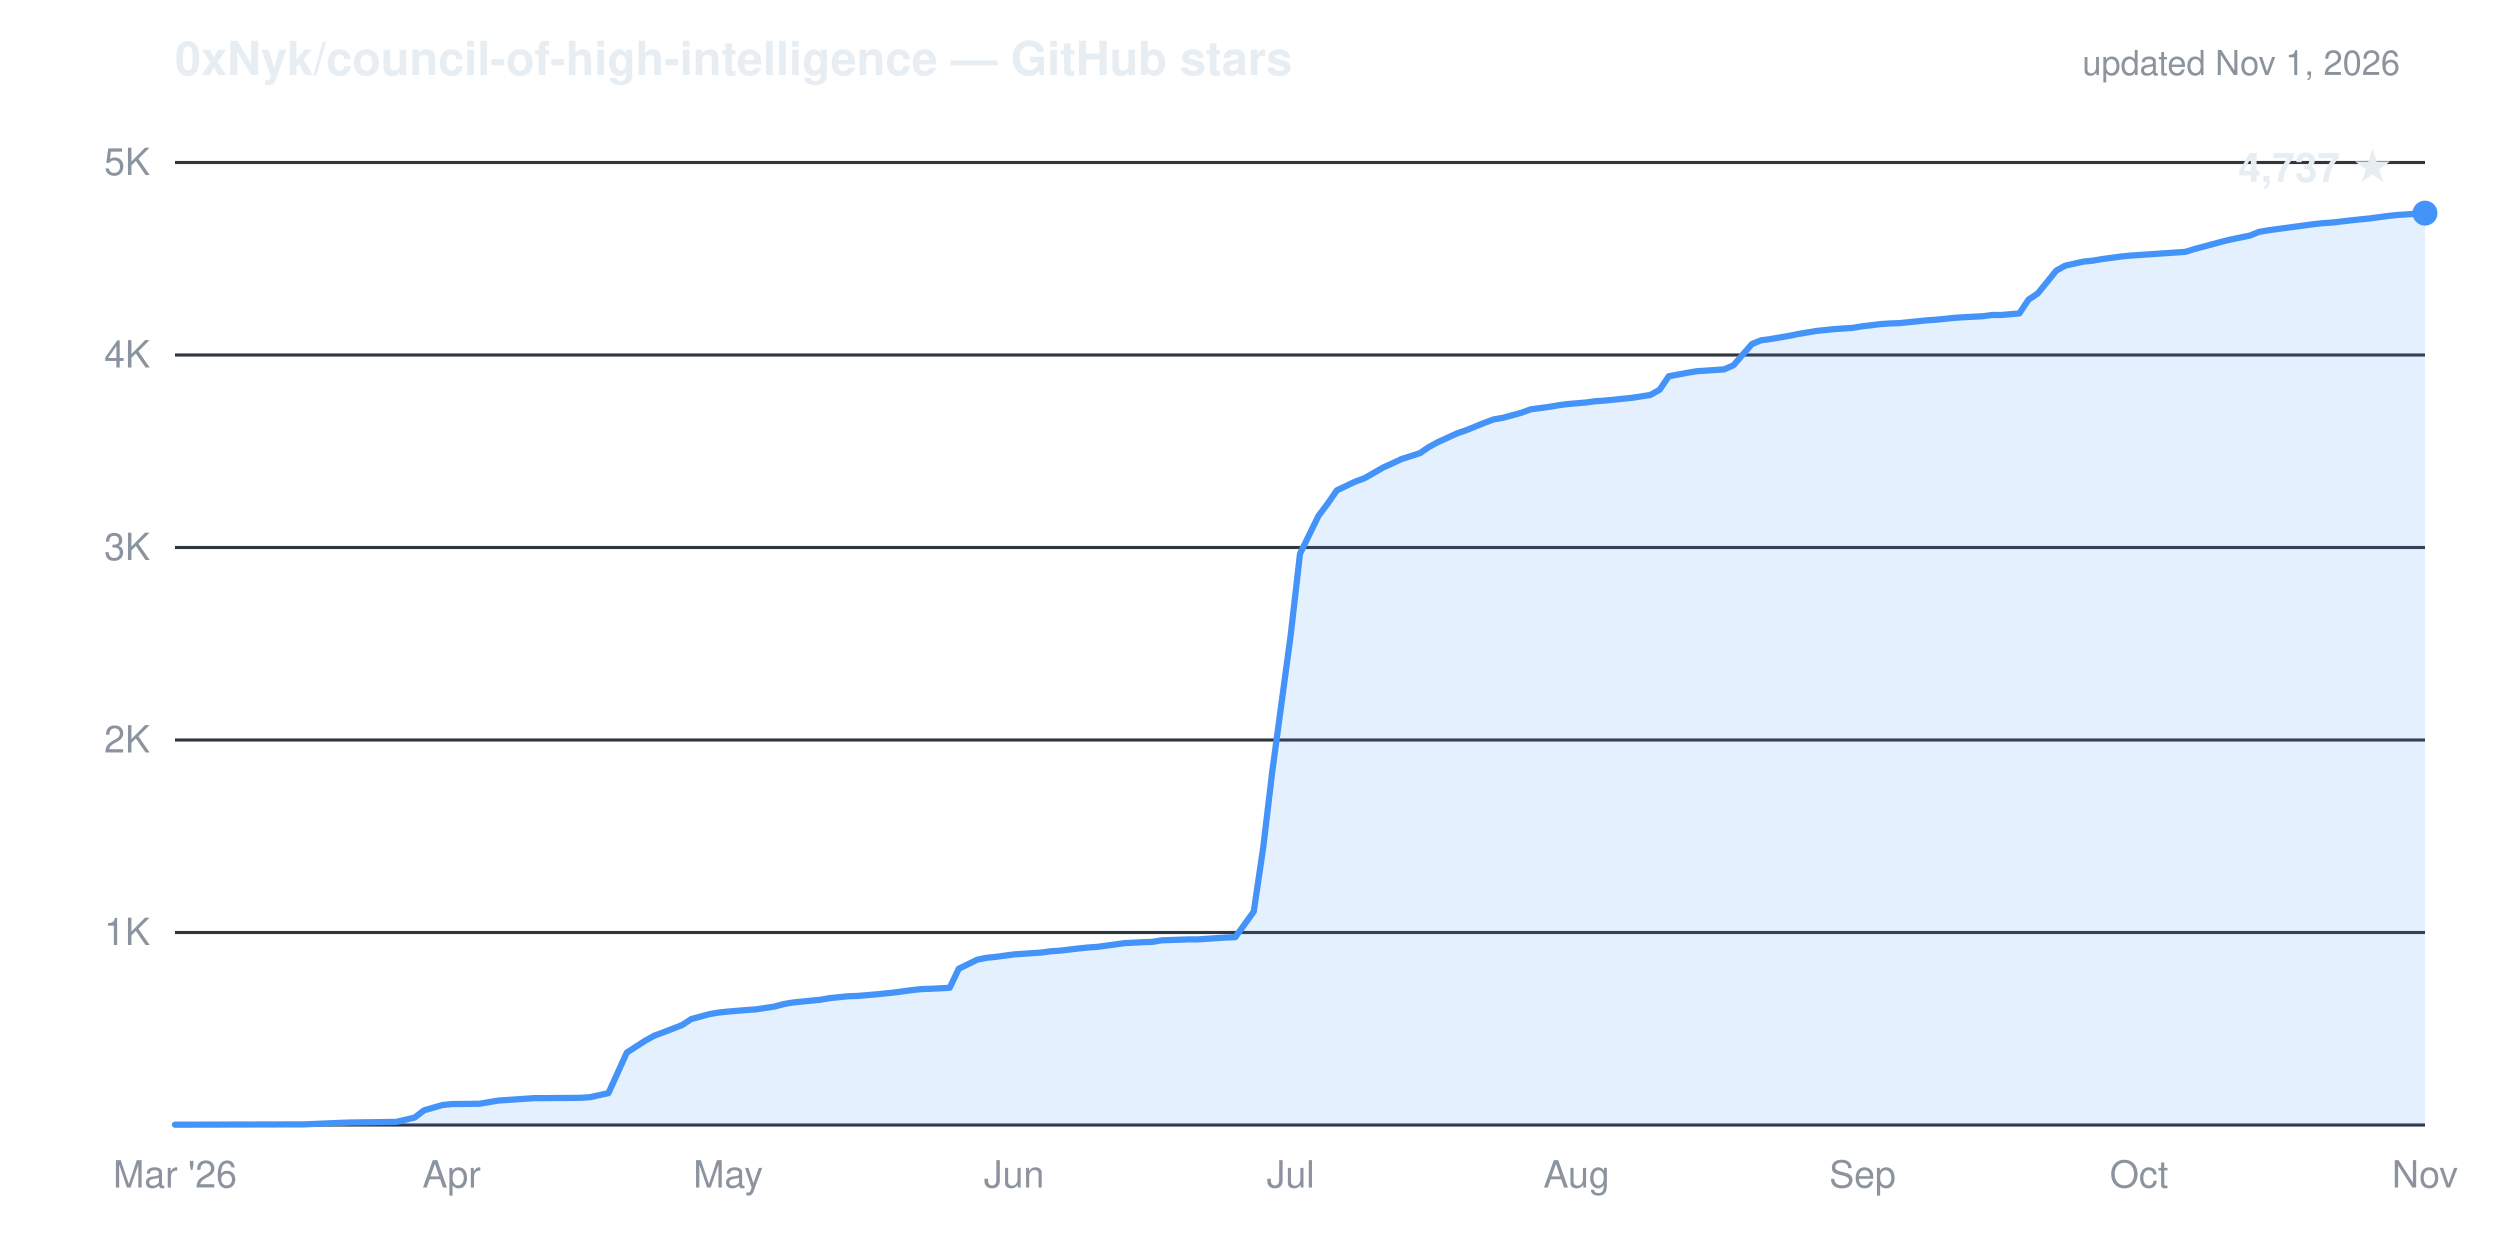
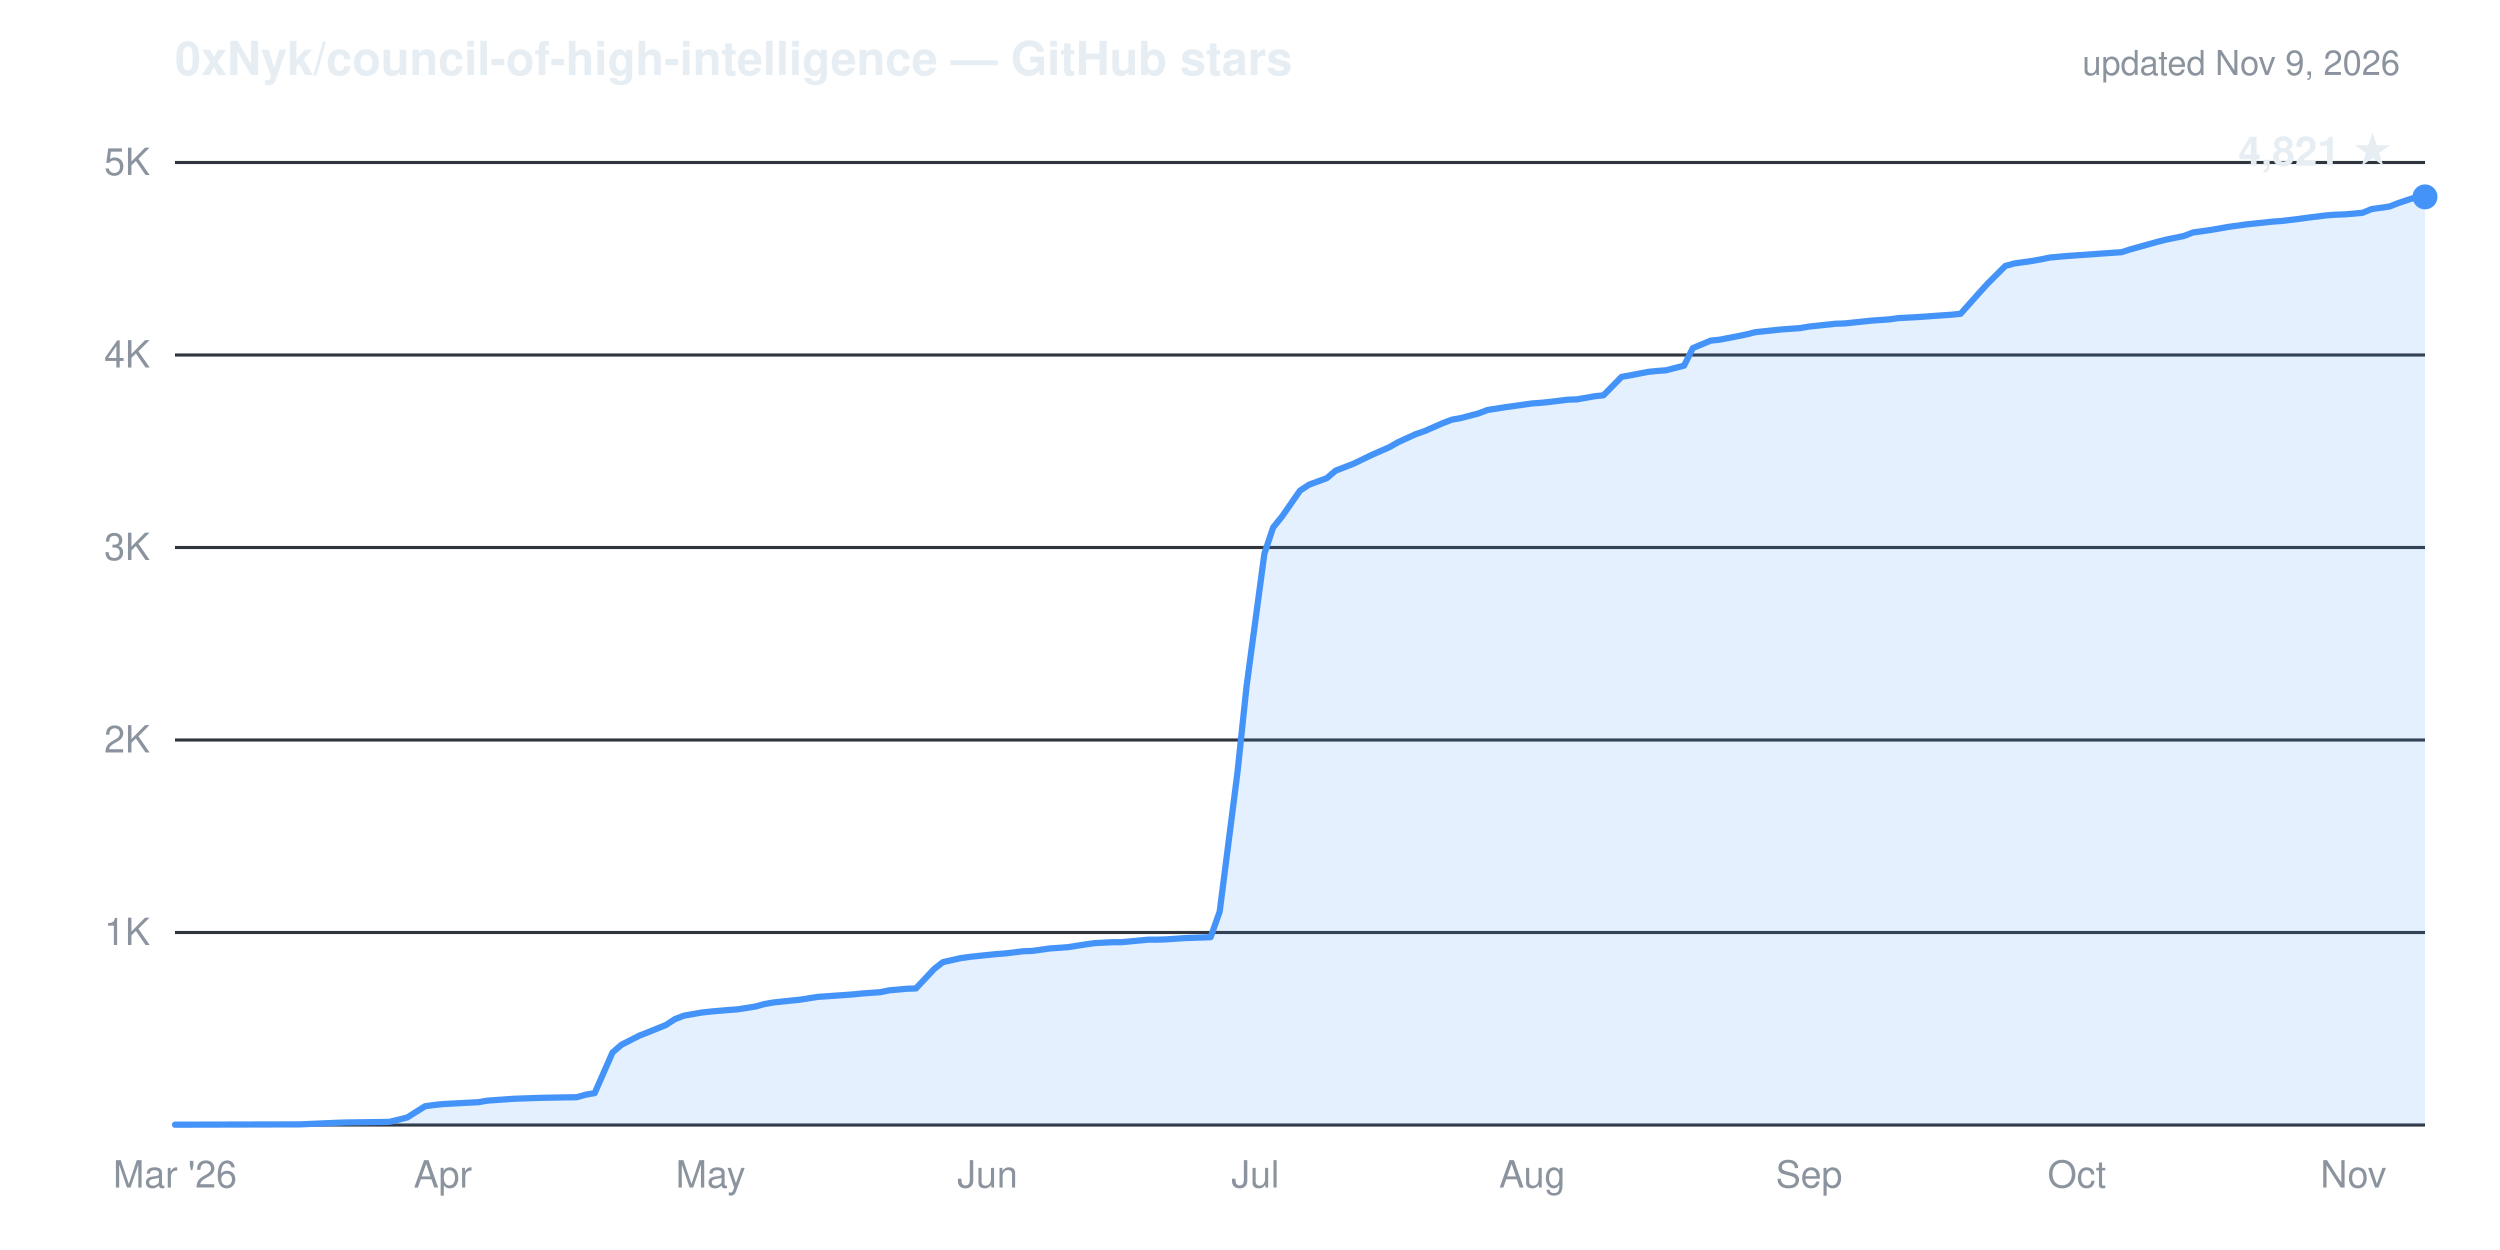
- <svg xmlns="http://www.w3.org/2000/svg" viewBox="0 0 800 400" width="800" height="400" role="img" aria-label="Cumulative GitHub stars for 0xNyk/council-of-high-intelligence: 4,737 as of Nov 1, 2026">
+ <svg xmlns="http://www.w3.org/2000/svg" viewBox="0 0 800 400" width="800" height="400" role="img" aria-label="Cumulative GitHub stars for 0xNyk/council-of-high-intelligence: 4,821 as of Nov 9, 2026">
  <g font-family="-apple-system,'Segoe UI',Helvetica,Arial,sans-serif">
    <text x="56" y="24" fill="#e6edf3" font-size="15" font-weight="600">0xNyk/council-of-high-intelligence — GitHub stars</text>
-     <text x="768" y="24" text-anchor="end" fill="#8b949e" font-size="11">updated Nov 1, 2026</text>
+     <text x="768" y="24" text-anchor="end" fill="#8b949e" font-size="11">updated Nov 9, 2026</text>
    <line x1="56" y1="298.4" x2="776" y2="298.4" stroke="#30363d" stroke-width="1" />
    <line x1="56" y1="236.8" x2="776" y2="236.8" stroke="#30363d" stroke-width="1" />
    <line x1="56" y1="175.2" x2="776" y2="175.2" stroke="#30363d" stroke-width="1" />
    <line x1="56" y1="113.6" x2="776" y2="113.6" stroke="#30363d" stroke-width="1" />
    <line x1="56" y1="52.0" x2="776" y2="52.0" stroke="#30363d" stroke-width="1" />
    <line x1="56" y1="360.0" x2="776" y2="360.0" stroke="#30363d" stroke-width="1" />
    <text x="48" y="302.4" text-anchor="end" fill="#8b949e" font-size="12">1K</text>
    <text x="48" y="240.8" text-anchor="end" fill="#8b949e" font-size="12">2K</text>
    <text x="48" y="179.2" text-anchor="end" fill="#8b949e" font-size="12">3K</text>
    <text x="48" y="117.6" text-anchor="end" fill="#8b949e" font-size="12">4K</text>
    <text x="48" y="56.0" text-anchor="end" fill="#8b949e" font-size="12">5K</text>
    <text x="56.0" y="380" text-anchor="middle" fill="#8b949e" font-size="12">Mar '26</text>
-     <text x="144.5" y="380" text-anchor="middle" fill="#8b949e" font-size="12">Apr</text>
-     <text x="233.0" y="380" text-anchor="middle" fill="#8b949e" font-size="12">May</text>
-     <text x="324.5" y="380" text-anchor="middle" fill="#8b949e" font-size="12">Jun</text>
-     <text x="413.0" y="380" text-anchor="middle" fill="#8b949e" font-size="12">Jul</text>
-     <text x="504.5" y="380" text-anchor="middle" fill="#8b949e" font-size="12">Aug</text>
-     <text x="596.0" y="380" text-anchor="middle" fill="#8b949e" font-size="12">Sep</text>
-     <text x="684.5" y="380" text-anchor="middle" fill="#8b949e" font-size="12">Oct</text>
-     <text x="776.0" y="380" text-anchor="middle" fill="#8b949e" font-size="12">Nov</text>
-     <path d="M56.0,359.9 L97.3,359.8 L109.1,359.3 L112.1,359.2 L126.8,359.0 L132.7,357.6 L135.7,355.3 L141.6,353.6 L144.5,353.3 L153.4,353.2 L159.3,352.2 L162.2,352.0 L168.1,351.6 L171.1,351.4 L174.0,351.4 L185.8,351.3 L188.8,351.1 L194.7,349.8 L197.6,343.4 L200.6,336.8 L206.5,333.0 L209.4,331.4 L212.4,330.3 L218.3,328.0 L221.2,326.1 L227.1,324.5 L230.1,324.0 L233.0,323.7 L239.0,323.2 L241.9,323.0 L247.8,322.1 L250.8,321.3 L253.7,320.8 L259.6,320.2 L262.6,319.9 L265.5,319.4 L271.4,318.8 L274.4,318.7 L280.3,318.2 L283.2,317.9 L286.2,317.6 L292.1,316.8 L295.0,316.5 L298.0,316.4 L303.9,316.1 L306.8,310.0 L312.7,307.1 L315.7,306.5 L318.6,306.2 L324.5,305.4 L327.5,305.2 L333.4,304.8 L336.3,304.4 L339.3,304.2 L345.2,303.5 L348.1,303.2 L351.1,303.0 L357.0,302.2 L359.9,301.8 L365.8,301.5 L368.8,301.4 L371.7,300.9 L380.6,300.6 L383.5,300.6 L389.4,300.2 L392.4,300.0 L395.3,299.9 L401.2,291.7 L404.2,271.4 L407.1,247.1 L413.0,203.4 L416.0,177.2 L421.9,165.1 L424.9,161.1 L427.8,156.9 L433.7,154.1 L436.7,153.0 L442.6,149.6 L445.5,148.3 L448.5,146.9 L454.4,145.0 L457.3,143.0 L460.3,141.4 L466.2,138.7 L469.1,137.7 L475.0,135.3 L478.0,134.2 L480.9,133.7 L486.8,132.1 L489.8,131.0 L495.7,130.2 L498.6,129.7 L501.6,129.3 L507.5,128.8 L510.4,128.4 L513.4,128.2 L519.3,127.6 L522.2,127.3 L528.1,126.4 L531.1,124.7 L534.0,120.4 L539.9,119.3 L542.9,118.8 L548.8,118.4 L551.7,118.2 L554.7,116.9 L560.6,110.1 L563.5,108.9 L566.5,108.5 L572.4,107.5 L575.3,106.9 L581.2,105.9 L584.2,105.6 L587.1,105.3 L593.0,104.9 L596.0,104.4 L601.9,103.7 L604.9,103.5 L607.8,103.4 L613.7,102.8 L616.7,102.5 L619.6,102.3 L625.5,101.7 L628.5,101.5 L634.4,101.2 L637.3,100.8 L640.3,100.8 L646.2,100.3 L649.1,95.9 L652.1,93.9 L658.0,86.6 L660.9,85.0 L666.8,83.7 L669.8,83.4 L672.7,82.9 L678.6,82.1 L681.6,81.8 L687.5,81.4 L690.4,81.2 L693.4,81.0 L699.3,80.6 L702.2,79.7 L705.2,78.9 L711.1,77.3 L714.0,76.6 L719.9,75.4 L722.9,74.2 L725.8,73.7 L731.7,72.9 L734.7,72.5 L740.6,71.7 L743.5,71.4 L746.5,71.2 L752.4,70.5 L755.3,70.2 L758.3,69.9 L764.2,69.1 L767.1,68.8 L773.0,68.4 L776.0,68.2 L776.0,360.0 L56.0,360.0 Z" fill="#4493f8" fill-opacity="0.14" stroke="none" />
-     <path d="M56.0,359.9 L97.3,359.8 L109.1,359.3 L112.1,359.2 L126.8,359.0 L132.7,357.6 L135.7,355.3 L141.6,353.6 L144.5,353.3 L153.4,353.2 L159.3,352.2 L162.2,352.0 L168.1,351.6 L171.1,351.4 L174.0,351.4 L185.8,351.3 L188.8,351.1 L194.7,349.8 L197.6,343.4 L200.6,336.8 L206.5,333.0 L209.4,331.4 L212.4,330.3 L218.3,328.0 L221.2,326.1 L227.1,324.5 L230.1,324.0 L233.0,323.7 L239.0,323.2 L241.9,323.0 L247.8,322.1 L250.8,321.3 L253.7,320.8 L259.6,320.2 L262.6,319.9 L265.5,319.4 L271.4,318.8 L274.4,318.7 L280.3,318.2 L283.2,317.9 L286.2,317.6 L292.1,316.8 L295.0,316.5 L298.0,316.4 L303.9,316.1 L306.8,310.0 L312.7,307.1 L315.7,306.5 L318.6,306.2 L324.5,305.4 L327.5,305.2 L333.4,304.8 L336.3,304.4 L339.3,304.2 L345.2,303.5 L348.1,303.2 L351.1,303.0 L357.0,302.2 L359.9,301.8 L365.8,301.5 L368.8,301.4 L371.7,300.9 L380.6,300.6 L383.5,300.6 L389.4,300.2 L392.4,300.0 L395.3,299.9 L401.2,291.7 L404.2,271.4 L407.1,247.1 L413.0,203.4 L416.0,177.2 L421.9,165.1 L424.9,161.1 L427.8,156.9 L433.7,154.1 L436.7,153.0 L442.6,149.6 L445.5,148.3 L448.5,146.9 L454.4,145.0 L457.3,143.0 L460.3,141.4 L466.2,138.7 L469.1,137.7 L475.0,135.3 L478.0,134.2 L480.9,133.7 L486.8,132.1 L489.8,131.0 L495.7,130.2 L498.6,129.7 L501.6,129.3 L507.5,128.8 L510.4,128.4 L513.4,128.2 L519.3,127.6 L522.2,127.3 L528.1,126.4 L531.1,124.7 L534.0,120.4 L539.9,119.3 L542.9,118.8 L548.8,118.4 L551.7,118.2 L554.7,116.9 L560.6,110.1 L563.5,108.9 L566.5,108.5 L572.4,107.5 L575.3,106.9 L581.2,105.9 L584.2,105.6 L587.1,105.3 L593.0,104.9 L596.0,104.4 L601.9,103.7 L604.9,103.5 L607.8,103.4 L613.7,102.8 L616.7,102.5 L619.6,102.3 L625.5,101.7 L628.5,101.5 L634.4,101.2 L637.3,100.8 L640.3,100.8 L646.2,100.3 L649.1,95.9 L652.1,93.9 L658.0,86.6 L660.9,85.0 L666.8,83.7 L669.8,83.4 L672.7,82.9 L678.6,82.1 L681.6,81.8 L687.5,81.4 L690.4,81.2 L693.4,81.0 L699.3,80.6 L702.2,79.7 L705.2,78.9 L711.1,77.3 L714.0,76.6 L719.9,75.4 L722.9,74.2 L725.8,73.7 L731.7,72.9 L734.7,72.5 L740.6,71.7 L743.5,71.4 L746.5,71.2 L752.4,70.5 L755.3,70.2 L758.3,69.9 L764.2,69.1 L767.1,68.8 L773.0,68.4 L776.0,68.2" fill="none" stroke="#4493f8" stroke-width="2" stroke-linejoin="round" stroke-linecap="round" />
-     <circle cx="776.0" cy="68.2" r="4" fill="#4493f8" />
-     <text x="766.0" y="58.2" text-anchor="end" fill="#e6edf3" font-size="13" font-weight="600">4,737 ★</text>
+     <text x="141.7" y="380" text-anchor="middle" fill="#8b949e" font-size="12">Apr</text>
+     <text x="227.4" y="380" text-anchor="middle" fill="#8b949e" font-size="12">May</text>
+     <text x="316.0" y="380" text-anchor="middle" fill="#8b949e" font-size="12">Jun</text>
+     <text x="401.7" y="380" text-anchor="middle" fill="#8b949e" font-size="12">Jul</text>
+     <text x="490.3" y="380" text-anchor="middle" fill="#8b949e" font-size="12">Aug</text>
+     <text x="578.9" y="380" text-anchor="middle" fill="#8b949e" font-size="12">Sep</text>
+     <text x="664.6" y="380" text-anchor="middle" fill="#8b949e" font-size="12">Oct</text>
+     <text x="753.1" y="380" text-anchor="middle" fill="#8b949e" font-size="12">Nov</text>
+     <path d="M56.0,359.9 L96.0,359.8 L107.4,359.3 L110.3,359.2 L124.6,359.0 L130.3,357.6 L136.0,354.0 L138.9,353.6 L141.7,353.3 L153.1,352.7 L156.0,352.2 L161.7,351.8 L164.6,351.6 L170.3,351.4 L173.1,351.3 L184.6,351.1 L187.4,350.3 L190.3,349.8 L196.0,336.8 L198.9,334.3 L204.6,331.4 L207.4,330.3 L213.1,328.0 L216.0,326.1 L218.9,325.0 L224.6,324.0 L227.4,323.7 L233.1,323.2 L236.0,323.0 L241.7,322.1 L244.6,321.3 L247.4,320.8 L253.1,320.2 L256.0,319.9 L261.7,319.0 L264.6,318.8 L270.3,318.4 L273.1,318.2 L276.0,317.9 L281.7,317.5 L284.6,316.9 L290.3,316.4 L293.1,316.3 L298.9,310.1 L301.7,307.9 L307.4,306.6 L310.3,306.2 L313.1,305.9 L318.9,305.3 L321.7,305.1 L327.4,304.4 L330.3,304.3 L336.0,303.5 L338.9,303.3 L341.7,303.1 L347.4,302.2 L350.3,301.8 L356.0,301.5 L358.9,301.5 L367.4,300.7 L370.3,300.7 L373.1,300.6 L378.9,300.2 L381.7,300.1 L387.4,299.9 L390.3,291.7 L396.0,247.1 L398.9,219.6 L404.6,177.2 L407.4,168.8 L410.3,165.2 L416.0,157.0 L418.9,155.1 L424.6,153.0 L427.4,150.6 L433.1,148.4 L436.0,147.0 L438.9,145.6 L444.6,143.1 L447.4,141.5 L453.1,138.9 L456.0,137.9 L461.7,135.4 L464.6,134.3 L467.4,133.8 L473.1,132.3 L476.0,131.2 L481.7,130.3 L484.6,129.9 L490.3,129.1 L493.1,128.9 L496.0,128.6 L501.7,127.9 L504.6,127.8 L510.3,126.8 L513.1,126.5 L518.9,120.6 L521.7,120.1 L527.4,119.0 L530.3,118.7 L533.1,118.5 L538.9,117.0 L541.7,111.4 L547.4,109.0 L550.3,108.7 L556.0,107.6 L558.9,107.0 L561.7,106.3 L567.4,105.7 L570.3,105.4 L576.0,105.0 L578.9,104.5 L584.6,103.9 L587.4,103.6 L590.3,103.5 L596.0,102.9 L598.9,102.6 L604.6,102.2 L607.4,101.8 L613.1,101.5 L616.0,101.3 L621.7,100.9 L624.6,100.7 L627.4,100.4 L633.1,94.0 L636.0,90.8 L641.7,85.1 L644.6,84.3 L650.3,83.5 L653.1,83.0 L656.0,82.4 L661.7,81.9 L664.6,81.7 L670.3,81.3 L673.1,81.1 L678.9,80.7 L681.7,79.8 L684.6,79.0 L690.3,77.4 L693.1,76.7 L698.9,75.5 L701.7,74.4 L707.4,73.6 L710.3,73.1 L713.1,72.6 L718.9,71.8 L721.7,71.5 L727.4,70.9 L730.3,70.7 L736.0,70.0 L738.9,69.6 L744.6,68.9 L747.4,68.7 L750.3,68.6 L756.0,68.1 L758.9,66.9 L764.6,66.1 L767.4,65.0 L773.1,63.1 L776.0,63.0 L776.0,360.0 L56.0,360.0 Z" fill="#4493f8" fill-opacity="0.14" stroke="none" />
+     <path d="M56.0,359.9 L96.0,359.8 L107.4,359.3 L110.3,359.2 L124.6,359.0 L130.3,357.6 L136.0,354.0 L138.9,353.6 L141.7,353.3 L153.1,352.7 L156.0,352.2 L161.7,351.8 L164.6,351.6 L170.3,351.4 L173.1,351.3 L184.6,351.1 L187.4,350.3 L190.3,349.8 L196.0,336.8 L198.9,334.3 L204.6,331.4 L207.4,330.3 L213.1,328.0 L216.0,326.1 L218.9,325.0 L224.6,324.0 L227.4,323.7 L233.1,323.2 L236.0,323.0 L241.7,322.1 L244.6,321.3 L247.4,320.8 L253.1,320.2 L256.0,319.9 L261.7,319.0 L264.6,318.8 L270.3,318.4 L273.1,318.2 L276.0,317.9 L281.7,317.5 L284.6,316.9 L290.3,316.4 L293.1,316.3 L298.9,310.1 L301.7,307.9 L307.4,306.6 L310.3,306.2 L313.1,305.9 L318.9,305.3 L321.7,305.1 L327.4,304.4 L330.3,304.3 L336.0,303.5 L338.9,303.3 L341.7,303.1 L347.4,302.2 L350.3,301.8 L356.0,301.5 L358.9,301.5 L367.4,300.7 L370.3,300.7 L373.1,300.6 L378.9,300.2 L381.7,300.1 L387.4,299.9 L390.3,291.7 L396.0,247.1 L398.9,219.6 L404.6,177.2 L407.4,168.8 L410.3,165.2 L416.0,157.0 L418.9,155.1 L424.6,153.0 L427.4,150.6 L433.1,148.4 L436.0,147.0 L438.9,145.6 L444.6,143.1 L447.4,141.5 L453.1,138.9 L456.0,137.9 L461.7,135.4 L464.6,134.3 L467.4,133.8 L473.1,132.3 L476.0,131.2 L481.7,130.3 L484.6,129.9 L490.3,129.1 L493.1,128.9 L496.0,128.6 L501.7,127.9 L504.6,127.8 L510.3,126.8 L513.1,126.5 L518.9,120.6 L521.7,120.1 L527.4,119.0 L530.3,118.7 L533.1,118.5 L538.9,117.0 L541.7,111.4 L547.4,109.0 L550.3,108.7 L556.0,107.6 L558.9,107.0 L561.7,106.3 L567.4,105.7 L570.3,105.4 L576.0,105.0 L578.9,104.5 L584.6,103.9 L587.4,103.6 L590.3,103.5 L596.0,102.9 L598.9,102.6 L604.6,102.2 L607.4,101.8 L613.1,101.5 L616.0,101.3 L621.7,100.9 L624.6,100.7 L627.4,100.4 L633.1,94.0 L636.0,90.8 L641.7,85.1 L644.6,84.3 L650.3,83.5 L653.1,83.0 L656.0,82.4 L661.7,81.9 L664.6,81.7 L670.3,81.3 L673.1,81.1 L678.9,80.7 L681.7,79.8 L684.6,79.0 L690.3,77.4 L693.1,76.7 L698.9,75.5 L701.7,74.4 L707.4,73.6 L710.3,73.1 L713.1,72.6 L718.9,71.8 L721.7,71.5 L727.4,70.9 L730.3,70.7 L736.0,70.0 L738.9,69.6 L744.6,68.9 L747.4,68.7 L750.3,68.6 L756.0,68.1 L758.9,66.9 L764.6,66.1 L767.4,65.0 L773.1,63.1 L776.0,63.0" fill="none" stroke="#4493f8" stroke-width="2" stroke-linejoin="round" stroke-linecap="round" />
+     <circle cx="776.0" cy="63.0" r="4" fill="#4493f8" />
+     <text x="766.0" y="53.0" text-anchor="end" fill="#e6edf3" font-size="13" font-weight="600">4,821 ★</text>
  </g>
</svg>
